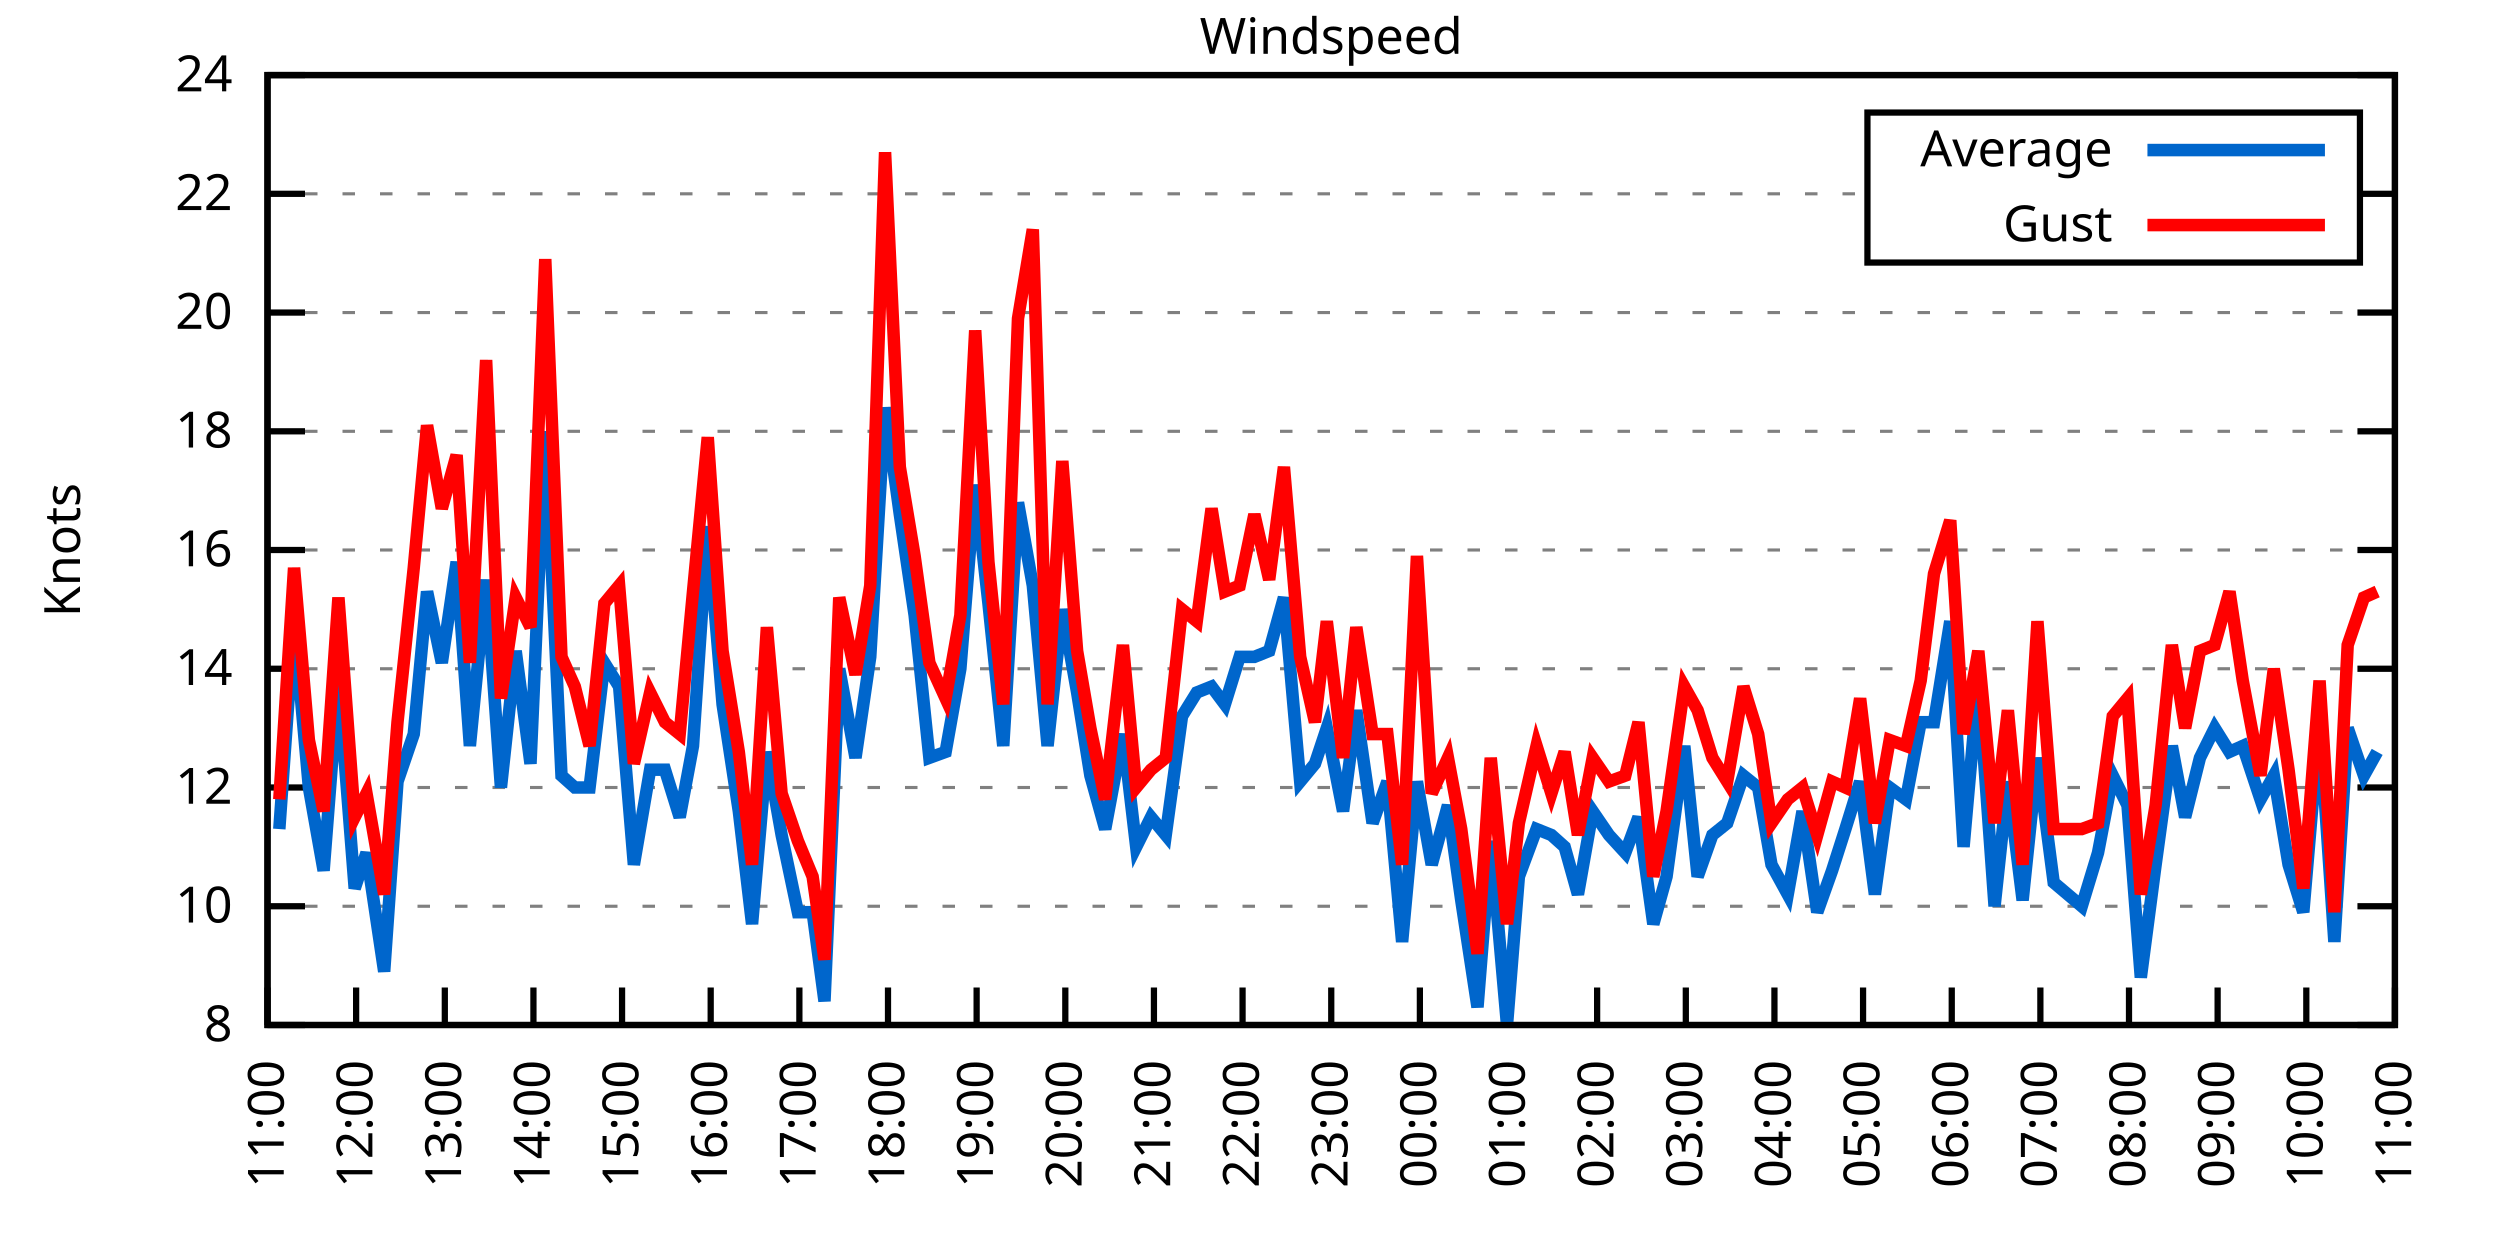
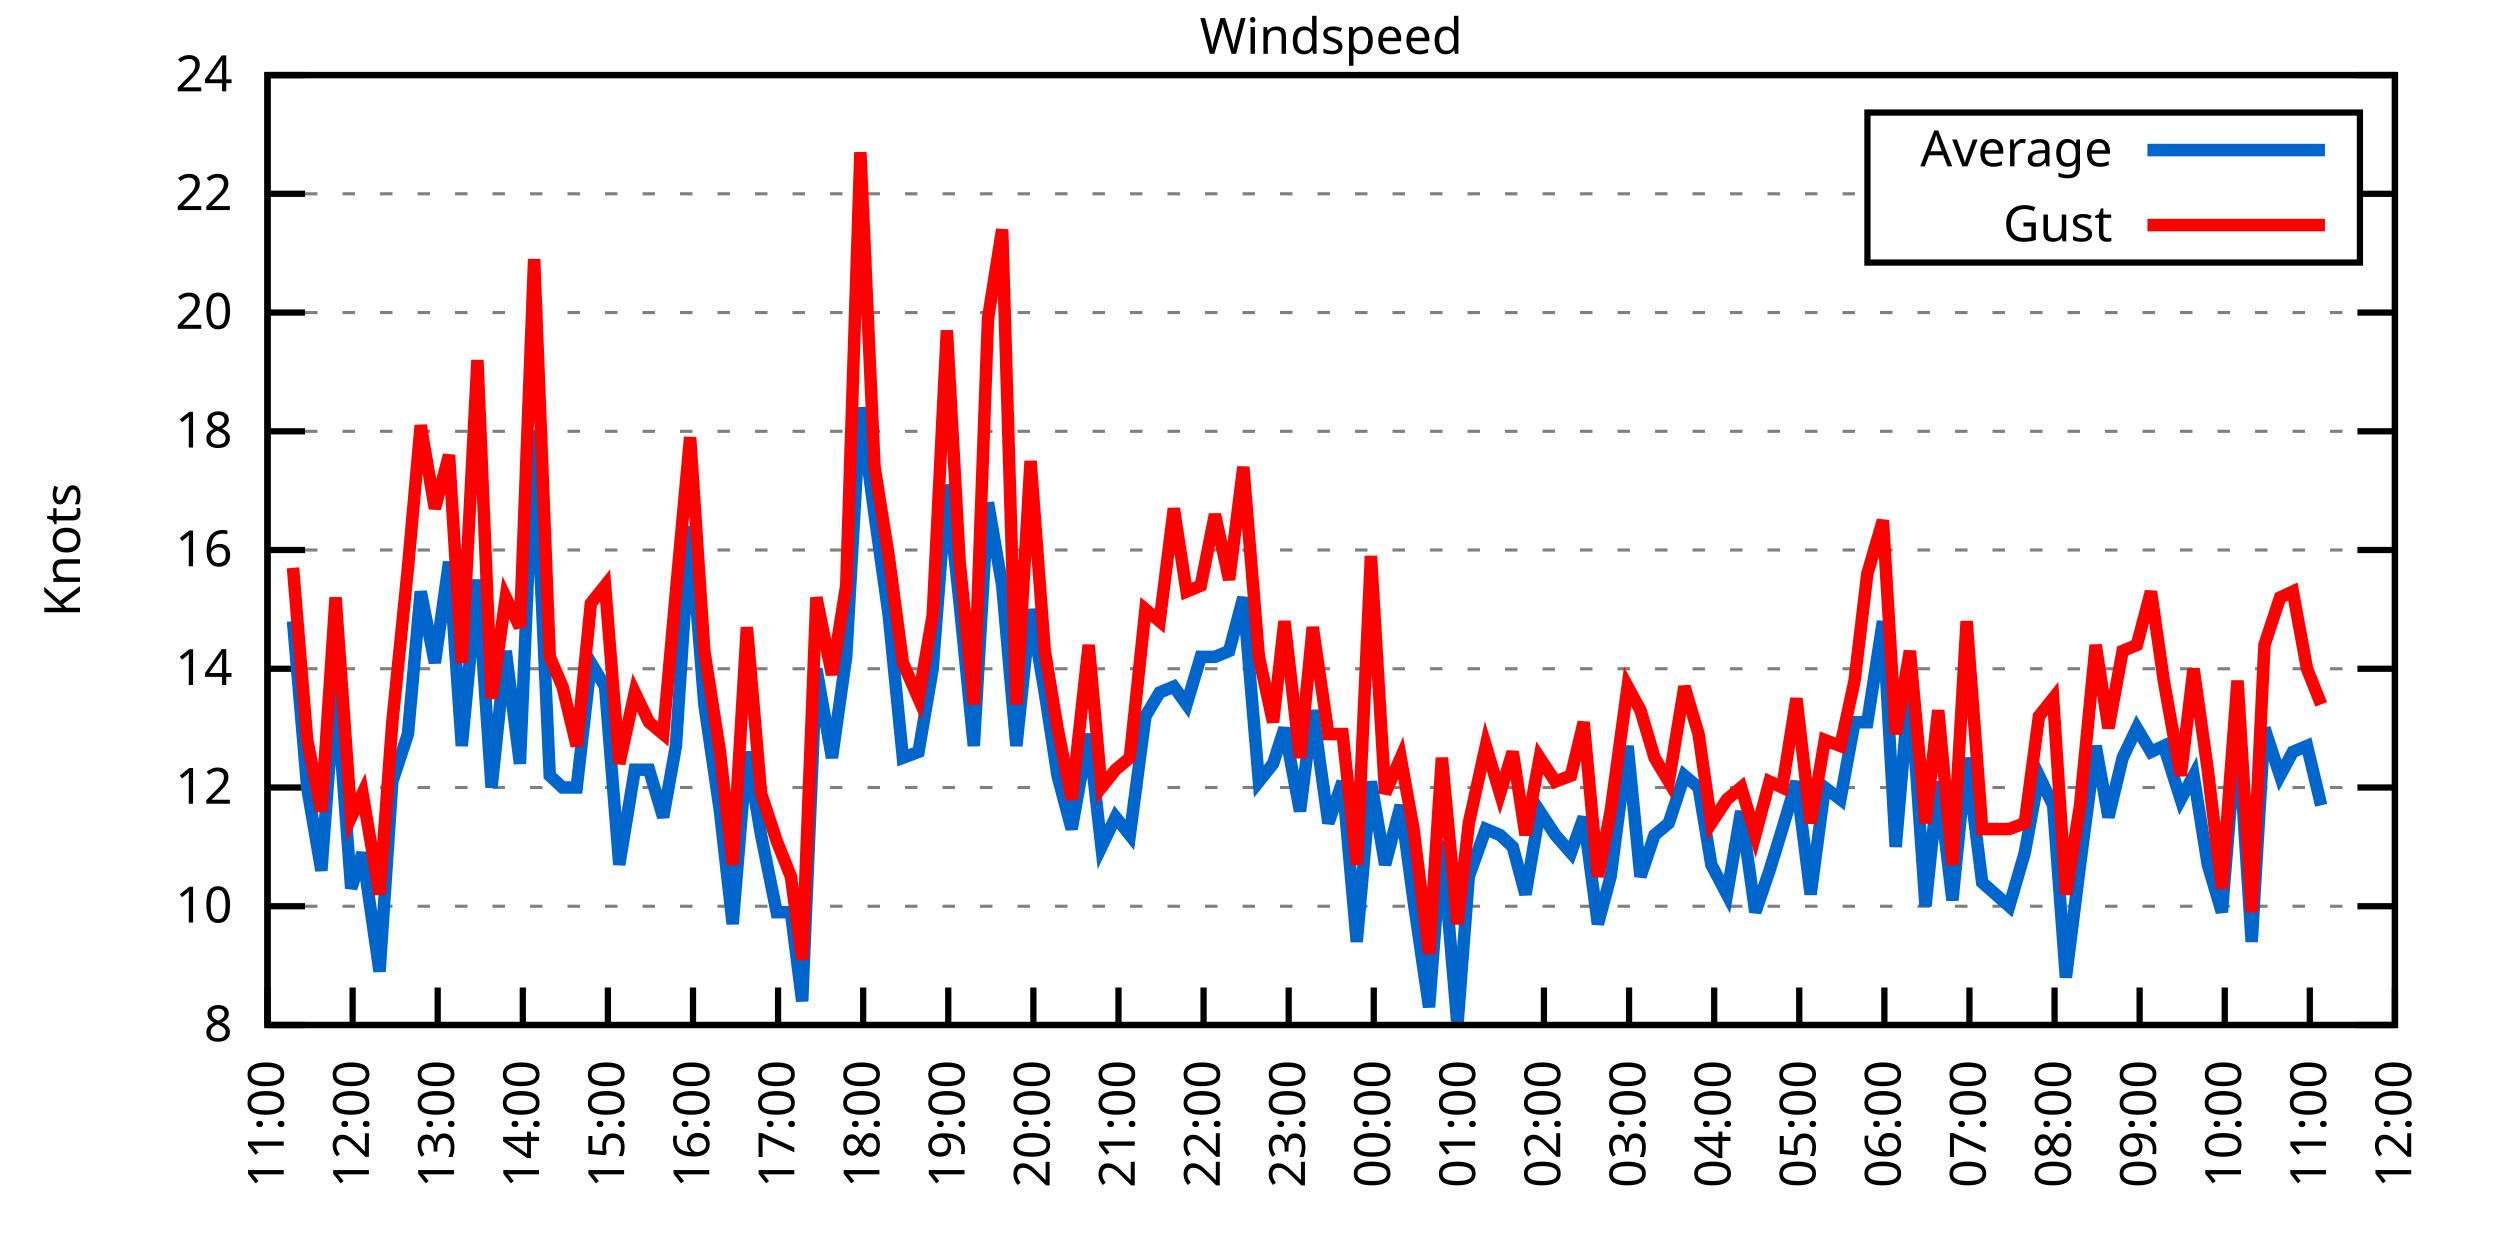
<svg xmlns="http://www.w3.org/2000/svg" xmlns:xlink="http://www.w3.org/1999/xlink" width="400" height="200" viewBox="0 0 400 200">
  <g id="gnuplot_canvas">
    <rect x="0" y="0" width="400" height="200" fill="none" />
    <defs>
      <circle id="gpDot" r="0.5" stroke-width="0.5" stroke="currentColor" />
      <path id="gpPt0" stroke-width="0.333" stroke="currentColor" d="M-1,0 h2 M0,-1 v2" />
      <path id="gpPt1" stroke-width="0.333" stroke="currentColor" d="M-1,-1 L1,1 M1,-1 L-1,1" />
      <path id="gpPt2" stroke-width="0.333" stroke="currentColor" d="M-1,0 L1,0 M0,-1 L0,1 M-1,-1 L1,1 M-1,1 L1,-1" />
      <rect id="gpPt3" stroke-width="0.333" stroke="currentColor" x="-1" y="-1" width="2" height="2" />
      <rect id="gpPt4" stroke-width="0.333" stroke="currentColor" fill="currentColor" x="-1" y="-1" width="2" height="2" />
      <circle id="gpPt5" stroke-width="0.333" stroke="currentColor" cx="0" cy="0" r="1" />
      <use xlink:href="#gpPt5" id="gpPt6" fill="currentColor" stroke="none" />
      <path id="gpPt7" stroke-width="0.333" stroke="currentColor" d="M0,-1.33 L-1.33,0.67 L1.33,0.67 z" />
      <use xlink:href="#gpPt7" id="gpPt8" fill="currentColor" stroke="none" />
      <use xlink:href="#gpPt7" id="gpPt9" stroke="currentColor" transform="rotate(180)" />
      <use xlink:href="#gpPt9" id="gpPt10" fill="currentColor" stroke="none" />
      <use xlink:href="#gpPt3" id="gpPt11" stroke="currentColor" transform="rotate(45)" />
      <use xlink:href="#gpPt11" id="gpPt12" fill="currentColor" stroke="none" />
      <path id="gpPt13" stroke-width="0.333" stroke="currentColor" d="M0,1.330 L1.265,0.411 L0.782,-1.067 L-0.782,-1.076 L-1.265,0.411 z" />
      <use xlink:href="#gpPt13" id="gpPt14" fill="currentColor" stroke="none" />
      <filter id="textbox" filterUnits="objectBoundingBox" x="0" y="0" height="1" width="1">
        <feFlood flood-color="white" flood-opacity="1" result="bgnd" />
        <feComposite in="SourceGraphic" in2="bgnd" operator="atop" />
      </filter>
      <filter id="greybox" filterUnits="objectBoundingBox" x="0" y="0" height="1" width="1">
        <feFlood flood-color="lightgrey" flood-opacity="1" result="grey" />
        <feComposite in="SourceGraphic" in2="grey" operator="atop" />
      </filter>
    </defs>
    <g fill="none" color="white" stroke="currentColor" stroke-width="1.00" stroke-linecap="butt" stroke-linejoin="miter">
</g>
    <g fill="none" color="black" stroke="currentColor" stroke-width="1.00" stroke-linecap="butt" stroke-linejoin="miter">
      <g stroke="none" shape-rendering="crispEdges">
        <polygon fill="rgb(255, 255, 255)" points="42.80,164.00 383.18,164.00 383.18,12.02 42.80,12.02 " />
      </g>
    </g>
    <g fill="none" color="black" stroke="currentColor" stroke-width="1.00" stroke-linecap="butt" stroke-linejoin="miter">
</g>
    <g fill="none" color="black" stroke="black" stroke-width="0.50" stroke-linecap="butt" stroke-linejoin="miter">
</g>
    <g fill="none" color="gray" stroke="currentColor" stroke-width="0.50" stroke-linecap="butt" stroke-linejoin="miter">
      <path stroke="gray" stroke-dasharray="2,4" class="gridline" d="M42.80,164.00 L383.19,164.00  " />
    </g>
    <g fill="none" color="gray" stroke="gray" stroke-width="1.00" stroke-linecap="butt" stroke-linejoin="miter">
</g>
    <g fill="none" color="black" stroke="currentColor" stroke-width="1.00" stroke-linecap="butt" stroke-linejoin="miter">
      <path stroke="black" d="M42.80,164.00 L48.80,164.00 M383.19,164.00 L377.19,164.00  " />
      <g transform="translate(37.20,166.60)" stroke="none" fill="black" font-family="Sans" font-size="8.00" text-anchor="end">
        <text>
          <tspan font-family="Sans"> 8</tspan>
        </text>
      </g>
    </g>
    <g fill="none" color="black" stroke="currentColor" stroke-width="1.00" stroke-linecap="butt" stroke-linejoin="miter">
</g>
    <g fill="none" color="black" stroke="black" stroke-width="0.50" stroke-linecap="butt" stroke-linejoin="miter">
</g>
    <g fill="none" color="gray" stroke="currentColor" stroke-width="0.50" stroke-linecap="butt" stroke-linejoin="miter">
      <path stroke="gray" stroke-dasharray="2,4" class="gridline" d="M42.80,145.00 L383.19,145.00  " />
    </g>
    <g fill="none" color="gray" stroke="gray" stroke-width="1.00" stroke-linecap="butt" stroke-linejoin="miter">
</g>
    <g fill="none" color="black" stroke="currentColor" stroke-width="1.00" stroke-linecap="butt" stroke-linejoin="miter">
      <path stroke="black" d="M42.80,145.00 L48.80,145.00 M383.19,145.00 L377.19,145.00  " />
      <g transform="translate(37.20,147.60)" stroke="none" fill="black" font-family="Sans" font-size="8.00" text-anchor="end">
        <text>
          <tspan font-family="Sans"> 10</tspan>
        </text>
      </g>
    </g>
    <g fill="none" color="black" stroke="currentColor" stroke-width="1.00" stroke-linecap="butt" stroke-linejoin="miter">
</g>
    <g fill="none" color="black" stroke="black" stroke-width="0.50" stroke-linecap="butt" stroke-linejoin="miter">
</g>
    <g fill="none" color="gray" stroke="currentColor" stroke-width="0.50" stroke-linecap="butt" stroke-linejoin="miter">
      <path stroke="gray" stroke-dasharray="2,4" class="gridline" d="M42.80,126.00 L383.19,126.00  " />
    </g>
    <g fill="none" color="gray" stroke="gray" stroke-width="1.00" stroke-linecap="butt" stroke-linejoin="miter">
</g>
    <g fill="none" color="black" stroke="currentColor" stroke-width="1.00" stroke-linecap="butt" stroke-linejoin="miter">
      <path stroke="black" d="M42.80,126.00 L48.80,126.00 M383.19,126.00 L377.19,126.00  " />
      <g transform="translate(37.20,128.60)" stroke="none" fill="black" font-family="Sans" font-size="8.00" text-anchor="end">
        <text>
          <tspan font-family="Sans"> 12</tspan>
        </text>
      </g>
    </g>
    <g fill="none" color="black" stroke="currentColor" stroke-width="1.00" stroke-linecap="butt" stroke-linejoin="miter">
</g>
    <g fill="none" color="black" stroke="black" stroke-width="0.50" stroke-linecap="butt" stroke-linejoin="miter">
</g>
    <g fill="none" color="gray" stroke="currentColor" stroke-width="0.50" stroke-linecap="butt" stroke-linejoin="miter">
      <path stroke="gray" stroke-dasharray="2,4" class="gridline" d="M42.80,107.00 L383.19,107.00  " />
    </g>
    <g fill="none" color="gray" stroke="gray" stroke-width="1.00" stroke-linecap="butt" stroke-linejoin="miter">
</g>
    <g fill="none" color="black" stroke="currentColor" stroke-width="1.00" stroke-linecap="butt" stroke-linejoin="miter">
      <path stroke="black" d="M42.80,107.00 L48.80,107.00 M383.19,107.00 L377.19,107.00  " />
      <g transform="translate(37.20,109.60)" stroke="none" fill="black" font-family="Sans" font-size="8.00" text-anchor="end">
        <text>
          <tspan font-family="Sans"> 14</tspan>
        </text>
      </g>
    </g>
    <g fill="none" color="black" stroke="currentColor" stroke-width="1.00" stroke-linecap="butt" stroke-linejoin="miter">
</g>
    <g fill="none" color="black" stroke="black" stroke-width="0.50" stroke-linecap="butt" stroke-linejoin="miter">
</g>
    <g fill="none" color="gray" stroke="currentColor" stroke-width="0.50" stroke-linecap="butt" stroke-linejoin="miter">
      <path stroke="gray" stroke-dasharray="2,4" class="gridline" d="M42.80,88.00 L383.19,88.00  " />
    </g>
    <g fill="none" color="gray" stroke="gray" stroke-width="1.00" stroke-linecap="butt" stroke-linejoin="miter">
</g>
    <g fill="none" color="black" stroke="currentColor" stroke-width="1.00" stroke-linecap="butt" stroke-linejoin="miter">
      <path stroke="black" d="M42.80,88.00 L48.80,88.00 M383.19,88.00 L377.19,88.00  " />
      <g transform="translate(37.20,90.60)" stroke="none" fill="black" font-family="Sans" font-size="8.00" text-anchor="end">
        <text>
          <tspan font-family="Sans"> 16</tspan>
        </text>
      </g>
    </g>
    <g fill="none" color="black" stroke="currentColor" stroke-width="1.00" stroke-linecap="butt" stroke-linejoin="miter">
</g>
    <g fill="none" color="black" stroke="black" stroke-width="0.50" stroke-linecap="butt" stroke-linejoin="miter">
</g>
    <g fill="none" color="gray" stroke="currentColor" stroke-width="0.50" stroke-linecap="butt" stroke-linejoin="miter">
      <path stroke="gray" stroke-dasharray="2,4" class="gridline" d="M42.80,69.01 L383.19,69.01  " />
    </g>
    <g fill="none" color="gray" stroke="gray" stroke-width="1.00" stroke-linecap="butt" stroke-linejoin="miter">
</g>
    <g fill="none" color="black" stroke="currentColor" stroke-width="1.00" stroke-linecap="butt" stroke-linejoin="miter">
      <path stroke="black" d="M42.80,69.01 L48.80,69.01 M383.19,69.01 L377.19,69.01  " />
      <g transform="translate(37.20,71.61)" stroke="none" fill="black" font-family="Sans" font-size="8.00" text-anchor="end">
        <text>
          <tspan font-family="Sans"> 18</tspan>
        </text>
      </g>
    </g>
    <g fill="none" color="black" stroke="currentColor" stroke-width="1.00" stroke-linecap="butt" stroke-linejoin="miter">
</g>
    <g fill="none" color="black" stroke="black" stroke-width="0.50" stroke-linecap="butt" stroke-linejoin="miter">
</g>
    <g fill="none" color="gray" stroke="currentColor" stroke-width="0.50" stroke-linecap="butt" stroke-linejoin="miter">
      <path stroke="gray" stroke-dasharray="2,4" class="gridline" d="M42.80,50.01 L383.19,50.01  " />
    </g>
    <g fill="none" color="gray" stroke="gray" stroke-width="1.00" stroke-linecap="butt" stroke-linejoin="miter">
</g>
    <g fill="none" color="black" stroke="currentColor" stroke-width="1.00" stroke-linecap="butt" stroke-linejoin="miter">
      <path stroke="black" d="M42.80,50.01 L48.80,50.01 M383.19,50.01 L377.19,50.01  " />
      <g transform="translate(37.20,52.61)" stroke="none" fill="black" font-family="Sans" font-size="8.00" text-anchor="end">
        <text>
          <tspan font-family="Sans"> 20</tspan>
        </text>
      </g>
    </g>
    <g fill="none" color="black" stroke="currentColor" stroke-width="1.00" stroke-linecap="butt" stroke-linejoin="miter">
</g>
    <g fill="none" color="black" stroke="black" stroke-width="0.50" stroke-linecap="butt" stroke-linejoin="miter">
</g>
    <g fill="none" color="gray" stroke="currentColor" stroke-width="0.50" stroke-linecap="butt" stroke-linejoin="miter">
      <path stroke="gray" stroke-dasharray="2,4" class="gridline" d="M42.80,31.01 L298.79,31.01 M377.59,31.01 L383.19,31.01  " />
    </g>
    <g fill="none" color="gray" stroke="gray" stroke-width="1.00" stroke-linecap="butt" stroke-linejoin="miter">
</g>
    <g fill="none" color="black" stroke="currentColor" stroke-width="1.00" stroke-linecap="butt" stroke-linejoin="miter">
      <path stroke="black" d="M42.80,31.01 L48.80,31.01 M383.19,31.01 L377.19,31.01  " />
      <g transform="translate(37.20,33.61)" stroke="none" fill="black" font-family="Sans" font-size="8.00" text-anchor="end">
        <text>
          <tspan font-family="Sans"> 22</tspan>
        </text>
      </g>
    </g>
    <g fill="none" color="black" stroke="currentColor" stroke-width="1.00" stroke-linecap="butt" stroke-linejoin="miter">
</g>
    <g fill="none" color="black" stroke="black" stroke-width="0.50" stroke-linecap="butt" stroke-linejoin="miter">
</g>
    <g fill="none" color="gray" stroke="currentColor" stroke-width="0.50" stroke-linecap="butt" stroke-linejoin="miter">
      <path stroke="gray" stroke-dasharray="2,4" class="gridline" d="M42.80,12.01 L383.19,12.01  " />
    </g>
    <g fill="none" color="gray" stroke="gray" stroke-width="1.00" stroke-linecap="butt" stroke-linejoin="miter">
</g>
    <g fill="none" color="black" stroke="currentColor" stroke-width="1.00" stroke-linecap="butt" stroke-linejoin="miter">
      <path stroke="black" d="M42.80,12.01 L48.80,12.01 M383.19,12.01 L377.19,12.01  " />
      <g transform="translate(37.20,14.61)" stroke="none" fill="black" font-family="Sans" font-size="8.00" text-anchor="end">
        <text>
          <tspan font-family="Sans"> 24</tspan>
        </text>
      </g>
    </g>
    <g fill="none" color="black" stroke="currentColor" stroke-width="1.00" stroke-linecap="butt" stroke-linejoin="miter">
      <path stroke="black" d="M42.80,164.00 L42.80,158.00  " />
      <g transform="translate(45.40,169.60) rotate(270.00)" stroke="none" fill="black" font-family="Sans" font-size="8.00" text-anchor="end">
        <text>
          <tspan font-family="Sans">11:00</tspan>
        </text>
      </g>
    </g>
    <g fill="none" color="black" stroke="currentColor" stroke-width="1.00" stroke-linecap="butt" stroke-linejoin="miter">
-       <path stroke="black" d="M56.98,164.00 L56.98,158.00  " />
-       <g transform="translate(59.58,169.60) rotate(270.00)" stroke="none" fill="black" font-family="Sans" font-size="8.00" text-anchor="end">
+       <path stroke="black" d="M56.42,164.00 L56.42,158.00  " />
+       <g transform="translate(59.02,169.60) rotate(270.00)" stroke="none" fill="black" font-family="Sans" font-size="8.00" text-anchor="end">
        <text>
          <tspan font-family="Sans">12:00</tspan>
        </text>
      </g>
    </g>
    <g fill="none" color="black" stroke="currentColor" stroke-width="1.00" stroke-linecap="butt" stroke-linejoin="miter">
-       <path stroke="black" d="M71.17,164.00 L71.17,158.00  " />
-       <g transform="translate(73.77,169.60) rotate(270.00)" stroke="none" fill="black" font-family="Sans" font-size="8.00" text-anchor="end">
+       <path stroke="black" d="M70.03,164.00 L70.03,158.00  " />
+       <g transform="translate(72.63,169.60) rotate(270.00)" stroke="none" fill="black" font-family="Sans" font-size="8.00" text-anchor="end">
        <text>
          <tspan font-family="Sans">13:00</tspan>
        </text>
      </g>
    </g>
    <g fill="none" color="black" stroke="currentColor" stroke-width="1.00" stroke-linecap="butt" stroke-linejoin="miter">
-       <path stroke="black" d="M85.35,164.00 L85.35,158.00  " />
-       <g transform="translate(87.95,169.60) rotate(270.00)" stroke="none" fill="black" font-family="Sans" font-size="8.00" text-anchor="end">
+       <path stroke="black" d="M83.65,164.00 L83.65,158.00  " />
+       <g transform="translate(86.25,169.60) rotate(270.00)" stroke="none" fill="black" font-family="Sans" font-size="8.00" text-anchor="end">
        <text>
          <tspan font-family="Sans">14:00</tspan>
        </text>
      </g>
    </g>
    <g fill="none" color="black" stroke="currentColor" stroke-width="1.00" stroke-linecap="butt" stroke-linejoin="miter">
-       <path stroke="black" d="M99.53,164.00 L99.53,158.00  " />
-       <g transform="translate(102.13,169.60) rotate(270.00)" stroke="none" fill="black" font-family="Sans" font-size="8.00" text-anchor="end">
+       <path stroke="black" d="M97.26,164.00 L97.26,158.00  " />
+       <g transform="translate(99.86,169.60) rotate(270.00)" stroke="none" fill="black" font-family="Sans" font-size="8.00" text-anchor="end">
        <text>
          <tspan font-family="Sans">15:00</tspan>
        </text>
      </g>
    </g>
    <g fill="none" color="black" stroke="currentColor" stroke-width="1.00" stroke-linecap="butt" stroke-linejoin="miter">
-       <path stroke="black" d="M113.71,164.00 L113.71,158.00  " />
-       <g transform="translate(116.31,169.60) rotate(270.00)" stroke="none" fill="black" font-family="Sans" font-size="8.00" text-anchor="end">
+       <path stroke="black" d="M110.88,164.00 L110.88,158.00  " />
+       <g transform="translate(113.48,169.60) rotate(270.00)" stroke="none" fill="black" font-family="Sans" font-size="8.00" text-anchor="end">
        <text>
          <tspan font-family="Sans">16:00</tspan>
        </text>
      </g>
    </g>
    <g fill="none" color="black" stroke="currentColor" stroke-width="1.00" stroke-linecap="butt" stroke-linejoin="miter">
-       <path stroke="black" d="M127.90,164.00 L127.90,158.00  " />
-       <g transform="translate(130.50,169.60) rotate(270.00)" stroke="none" fill="black" font-family="Sans" font-size="8.00" text-anchor="end">
+       <path stroke="black" d="M124.49,164.00 L124.49,158.00  " />
+       <g transform="translate(127.09,169.60) rotate(270.00)" stroke="none" fill="black" font-family="Sans" font-size="8.00" text-anchor="end">
        <text>
          <tspan font-family="Sans">17:00</tspan>
        </text>
      </g>
    </g>
    <g fill="none" color="black" stroke="currentColor" stroke-width="1.00" stroke-linecap="butt" stroke-linejoin="miter">
-       <path stroke="black" d="M142.08,164.00 L142.08,158.00  " />
-       <g transform="translate(144.68,169.60) rotate(270.00)" stroke="none" fill="black" font-family="Sans" font-size="8.00" text-anchor="end">
+       <path stroke="black" d="M138.11,164.00 L138.11,158.00  " />
+       <g transform="translate(140.71,169.60) rotate(270.00)" stroke="none" fill="black" font-family="Sans" font-size="8.00" text-anchor="end">
        <text>
          <tspan font-family="Sans">18:00</tspan>
        </text>
      </g>
    </g>
    <g fill="none" color="black" stroke="currentColor" stroke-width="1.00" stroke-linecap="butt" stroke-linejoin="miter">
-       <path stroke="black" d="M156.26,164.00 L156.26,158.00  " />
-       <g transform="translate(158.86,169.60) rotate(270.00)" stroke="none" fill="black" font-family="Sans" font-size="8.00" text-anchor="end">
+       <path stroke="black" d="M151.72,164.00 L151.72,158.00  " />
+       <g transform="translate(154.32,169.60) rotate(270.00)" stroke="none" fill="black" font-family="Sans" font-size="8.00" text-anchor="end">
        <text>
          <tspan font-family="Sans">19:00</tspan>
        </text>
      </g>
    </g>
    <g fill="none" color="black" stroke="currentColor" stroke-width="1.00" stroke-linecap="butt" stroke-linejoin="miter">
-       <path stroke="black" d="M170.45,164.00 L170.45,158.00  " />
-       <g transform="translate(173.05,169.60) rotate(270.00)" stroke="none" fill="black" font-family="Sans" font-size="8.00" text-anchor="end">
+       <path stroke="black" d="M165.34,164.00 L165.34,158.00  " />
+       <g transform="translate(167.94,169.60) rotate(270.00)" stroke="none" fill="black" font-family="Sans" font-size="8.00" text-anchor="end">
        <text>
          <tspan font-family="Sans">20:00</tspan>
        </text>
      </g>
    </g>
    <g fill="none" color="black" stroke="currentColor" stroke-width="1.00" stroke-linecap="butt" stroke-linejoin="miter">
-       <path stroke="black" d="M184.63,164.00 L184.63,158.00  " />
-       <g transform="translate(187.23,169.60) rotate(270.00)" stroke="none" fill="black" font-family="Sans" font-size="8.00" text-anchor="end">
+       <path stroke="black" d="M178.96,164.00 L178.96,158.00  " />
+       <g transform="translate(181.56,169.60) rotate(270.00)" stroke="none" fill="black" font-family="Sans" font-size="8.00" text-anchor="end">
        <text>
          <tspan font-family="Sans">21:00</tspan>
        </text>
      </g>
    </g>
    <g fill="none" color="black" stroke="currentColor" stroke-width="1.00" stroke-linecap="butt" stroke-linejoin="miter">
-       <path stroke="black" d="M198.81,164.00 L198.81,158.00  " />
-       <g transform="translate(201.41,169.60) rotate(270.00)" stroke="none" fill="black" font-family="Sans" font-size="8.00" text-anchor="end">
+       <path stroke="black" d="M192.57,164.00 L192.57,158.00  " />
+       <g transform="translate(195.17,169.60) rotate(270.00)" stroke="none" fill="black" font-family="Sans" font-size="8.00" text-anchor="end">
        <text>
          <tspan font-family="Sans">22:00</tspan>
        </text>
      </g>
    </g>
    <g fill="none" color="black" stroke="currentColor" stroke-width="1.00" stroke-linecap="butt" stroke-linejoin="miter">
-       <path stroke="black" d="M213.00,164.00 L213.00,158.00  " />
-       <g transform="translate(215.60,169.60) rotate(270.00)" stroke="none" fill="black" font-family="Sans" font-size="8.00" text-anchor="end">
+       <path stroke="black" d="M206.19,164.00 L206.19,158.00  " />
+       <g transform="translate(208.79,169.60) rotate(270.00)" stroke="none" fill="black" font-family="Sans" font-size="8.00" text-anchor="end">
        <text>
          <tspan font-family="Sans">23:00</tspan>
        </text>
      </g>
    </g>
    <g fill="none" color="black" stroke="currentColor" stroke-width="1.00" stroke-linecap="butt" stroke-linejoin="miter">
-       <path stroke="black" d="M227.18,164.00 L227.18,158.00  " />
-       <g transform="translate(229.78,169.60) rotate(270.00)" stroke="none" fill="black" font-family="Sans" font-size="8.00" text-anchor="end">
+       <path stroke="black" d="M219.80,164.00 L219.80,158.00  " />
+       <g transform="translate(222.40,169.60) rotate(270.00)" stroke="none" fill="black" font-family="Sans" font-size="8.00" text-anchor="end">
        <text>
          <tspan font-family="Sans">00:00</tspan>
        </text>
      </g>
    </g>
    <g fill="none" color="black" stroke="currentColor" stroke-width="1.00" stroke-linecap="butt" stroke-linejoin="miter">
-       <path stroke="black" d="M241.36,164.00 L241.36,158.00  " />
-       <g transform="translate(243.96,169.60) rotate(270.00)" stroke="none" fill="black" font-family="Sans" font-size="8.00" text-anchor="end">
+       <path stroke="black" d="M233.42,164.00 L233.42,158.00  " />
+       <g transform="translate(236.02,169.60) rotate(270.00)" stroke="none" fill="black" font-family="Sans" font-size="8.00" text-anchor="end">
        <text>
          <tspan font-family="Sans">01:00</tspan>
        </text>
      </g>
    </g>
    <g fill="none" color="black" stroke="currentColor" stroke-width="1.00" stroke-linecap="butt" stroke-linejoin="miter">
-       <path stroke="black" d="M255.54,164.00 L255.54,158.00  " />
-       <g transform="translate(258.14,169.60) rotate(270.00)" stroke="none" fill="black" font-family="Sans" font-size="8.00" text-anchor="end">
+       <path stroke="black" d="M247.03,164.00 L247.03,158.00  " />
+       <g transform="translate(249.63,169.60) rotate(270.00)" stroke="none" fill="black" font-family="Sans" font-size="8.00" text-anchor="end">
        <text>
          <tspan font-family="Sans">02:00</tspan>
        </text>
      </g>
    </g>
    <g fill="none" color="black" stroke="currentColor" stroke-width="1.00" stroke-linecap="butt" stroke-linejoin="miter">
-       <path stroke="black" d="M269.73,164.00 L269.73,158.00  " />
-       <g transform="translate(272.33,169.60) rotate(270.00)" stroke="none" fill="black" font-family="Sans" font-size="8.00" text-anchor="end">
+       <path stroke="black" d="M260.65,164.00 L260.65,158.00  " />
+       <g transform="translate(263.25,169.60) rotate(270.00)" stroke="none" fill="black" font-family="Sans" font-size="8.00" text-anchor="end">
        <text>
          <tspan font-family="Sans">03:00</tspan>
        </text>
      </g>
    </g>
    <g fill="none" color="black" stroke="currentColor" stroke-width="1.00" stroke-linecap="butt" stroke-linejoin="miter">
-       <path stroke="black" d="M283.91,164.00 L283.91,158.00  " />
-       <g transform="translate(286.51,169.60) rotate(270.00)" stroke="none" fill="black" font-family="Sans" font-size="8.00" text-anchor="end">
+       <path stroke="black" d="M274.27,164.00 L274.27,158.00  " />
+       <g transform="translate(276.87,169.60) rotate(270.00)" stroke="none" fill="black" font-family="Sans" font-size="8.00" text-anchor="end">
        <text>
          <tspan font-family="Sans">04:00</tspan>
        </text>
      </g>
    </g>
    <g fill="none" color="black" stroke="currentColor" stroke-width="1.00" stroke-linecap="butt" stroke-linejoin="miter">
-       <path stroke="black" d="M298.09,164.00 L298.09,158.00  " />
-       <g transform="translate(300.69,169.60) rotate(270.00)" stroke="none" fill="black" font-family="Sans" font-size="8.00" text-anchor="end">
+       <path stroke="black" d="M287.88,164.00 L287.88,158.00  " />
+       <g transform="translate(290.48,169.60) rotate(270.00)" stroke="none" fill="black" font-family="Sans" font-size="8.00" text-anchor="end">
        <text>
          <tspan font-family="Sans">05:00</tspan>
        </text>
      </g>
    </g>
    <g fill="none" color="black" stroke="currentColor" stroke-width="1.00" stroke-linecap="butt" stroke-linejoin="miter">
-       <path stroke="black" d="M312.28,164.00 L312.28,158.00  " />
-       <g transform="translate(314.88,169.60) rotate(270.00)" stroke="none" fill="black" font-family="Sans" font-size="8.00" text-anchor="end">
+       <path stroke="black" d="M301.50,164.00 L301.50,158.00  " />
+       <g transform="translate(304.10,169.60) rotate(270.00)" stroke="none" fill="black" font-family="Sans" font-size="8.00" text-anchor="end">
        <text>
          <tspan font-family="Sans">06:00</tspan>
        </text>
      </g>
    </g>
    <g fill="none" color="black" stroke="currentColor" stroke-width="1.00" stroke-linecap="butt" stroke-linejoin="miter">
-       <path stroke="black" d="M326.46,164.00 L326.46,158.00  " />
-       <g transform="translate(329.06,169.60) rotate(270.00)" stroke="none" fill="black" font-family="Sans" font-size="8.00" text-anchor="end">
+       <path stroke="black" d="M315.11,164.00 L315.11,158.00  " />
+       <g transform="translate(317.71,169.60) rotate(270.00)" stroke="none" fill="black" font-family="Sans" font-size="8.00" text-anchor="end">
        <text>
          <tspan font-family="Sans">07:00</tspan>
        </text>
      </g>
    </g>
    <g fill="none" color="black" stroke="currentColor" stroke-width="1.00" stroke-linecap="butt" stroke-linejoin="miter">
-       <path stroke="black" d="M340.64,164.00 L340.64,158.00  " />
-       <g transform="translate(343.24,169.60) rotate(270.00)" stroke="none" fill="black" font-family="Sans" font-size="8.00" text-anchor="end">
+       <path stroke="black" d="M328.73,164.00 L328.73,158.00  " />
+       <g transform="translate(331.33,169.60) rotate(270.00)" stroke="none" fill="black" font-family="Sans" font-size="8.00" text-anchor="end">
        <text>
          <tspan font-family="Sans">08:00</tspan>
        </text>
      </g>
    </g>
    <g fill="none" color="black" stroke="currentColor" stroke-width="1.00" stroke-linecap="butt" stroke-linejoin="miter">
-       <path stroke="black" d="M354.82,164.00 L354.82,158.00  " />
-       <g transform="translate(357.42,169.60) rotate(270.00)" stroke="none" fill="black" font-family="Sans" font-size="8.00" text-anchor="end">
+       <path stroke="black" d="M342.34,164.00 L342.34,158.00  " />
+       <g transform="translate(344.94,169.60) rotate(270.00)" stroke="none" fill="black" font-family="Sans" font-size="8.00" text-anchor="end">
        <text>
          <tspan font-family="Sans">09:00</tspan>
        </text>
      </g>
    </g>
    <g fill="none" color="black" stroke="currentColor" stroke-width="1.00" stroke-linecap="butt" stroke-linejoin="miter">
-       <path stroke="black" d="M369.01,164.00 L369.01,158.00  " />
-       <g transform="translate(371.61,169.60) rotate(270.00)" stroke="none" fill="black" font-family="Sans" font-size="8.00" text-anchor="end">
+       <path stroke="black" d="M355.96,164.00 L355.96,158.00  " />
+       <g transform="translate(358.56,169.60) rotate(270.00)" stroke="none" fill="black" font-family="Sans" font-size="8.00" text-anchor="end">
        <text>
          <tspan font-family="Sans">10:00</tspan>
+         </text>
+       </g>
+     </g>
+     <g fill="none" color="black" stroke="currentColor" stroke-width="1.00" stroke-linecap="butt" stroke-linejoin="miter">
+       <path stroke="black" d="M369.57,164.00 L369.57,158.00  " />
+       <g transform="translate(372.17,169.60) rotate(270.00)" stroke="none" fill="black" font-family="Sans" font-size="8.00" text-anchor="end">
+         <text>
+           <tspan font-family="Sans">11:00</tspan>
        </text>
      </g>
    </g>
    <g fill="none" color="black" stroke="currentColor" stroke-width="1.00" stroke-linecap="butt" stroke-linejoin="miter">
      <path stroke="black" d="M383.19,164.00 L383.19,158.00  " />
      <g transform="translate(385.79,169.60) rotate(270.00)" stroke="none" fill="black" font-family="Sans" font-size="8.00" text-anchor="end">
        <text>
-           <tspan font-family="Sans">11:00</tspan>
+           <tspan font-family="Sans">12:00</tspan>
        </text>
      </g>
    </g>
    <g fill="none" color="black" stroke="currentColor" stroke-width="1.00" stroke-linecap="butt" stroke-linejoin="miter">
</g>
    <g fill="none" color="black" stroke="currentColor" stroke-width="1.00" stroke-linecap="butt" stroke-linejoin="miter">
      <path stroke="black" d="M42.80,12.01 L42.80,164.00 L383.19,164.00 L383.19,12.01 L42.80,12.01 Z  " />
    </g>
    <g fill="none" color="black" stroke="currentColor" stroke-width="1.00" stroke-linecap="butt" stroke-linejoin="miter">
</g>
    <g fill="none" color="black" stroke="currentColor" stroke-width="1.00" stroke-linecap="butt" stroke-linejoin="miter">
      <path stroke="black" d="M298.79,42.01 L298.79,18.01 L377.59,18.01 L377.59,42.01 L298.79,42.01 Z  " />
    </g>
    <g id="Windspeed_plot_1">
      <g fill="none" color="white" stroke="black" stroke-width="2.00" stroke-linecap="butt" stroke-linejoin="miter">
</g>
      <g fill="none" color="black" stroke="currentColor" stroke-width="2.00" stroke-linecap="butt" stroke-linejoin="miter">
        <g transform="translate(337.99,26.61)" stroke="none" fill="black" font-family="Sans" font-size="8.00" text-anchor="end">
          <text>
            <tspan font-family="Sans">Average</tspan>
          </text>
        </g>
      </g>
      <g fill="none" color="black" stroke="currentColor" stroke-width="2.00" stroke-linecap="butt" stroke-linejoin="miter">
-         <path stroke="rgb(  0, 102, 204)" d="M343.59,24.01 L371.99,24.01 M44.69,132.65 L47.05,99.40 L49.42,126.00 L51.78,139.30 L54.15,108.90 L56.75,142.15   L58.64,136.45 L61.47,155.45 L63.60,125.05 L66.20,117.45 L68.33,94.65 L70.69,106.05 L73.06,89.90 L75.18,119.35   L77.78,92.75 L80.15,126.00 L82.51,104.15 L84.88,122.20 L87.24,69.01 L89.84,124.10 L91.97,126.00 L94.33,126.00   L96.70,106.05 L99.06,109.85 L101.42,138.35 L104.02,123.15 L106.39,123.15 L108.75,130.75 L110.88,119.35 L113.24,84.21   L115.61,112.70 L118.21,129.80 L120.33,147.85 L122.70,120.30 L125.06,133.60 L127.66,145.95 L130.02,145.95 L131.92,160.20   L134.28,107.00 L136.88,121.25 L139.24,105.10 L141.61,65.21 L143.97,82.31 L146.34,98.45 L148.70,121.25 L151.30,120.30   L153.66,107.00 L156.03,77.56 L158.15,96.55 L160.52,119.35 L162.88,80.41 L165.25,93.70 L167.61,119.35 L169.97,97.50   L172.34,110.80 L174.46,124.10 L176.83,132.65 L179.67,117.45 L181.79,135.50 L184.16,130.75 L186.52,133.60 L189.12,114.60   L191.48,110.80 L193.85,109.85 L195.98,112.70 L198.34,105.10 L200.70,105.10 L203.07,104.15 L205.43,95.60 L208.03,125.05   L210.39,122.20 L212.29,116.50 L214.89,129.80 L217.01,113.65 L219.61,131.70 L221.98,125.05 L224.34,150.70 L226.71,125.05   L229.07,138.35 L231.67,128.85 L233.80,144.05 L236.40,161.15 L238.52,134.55 L241.12,164.00 L243.02,140.25 L245.85,132.65   L248.22,133.60 L250.34,135.50 L252.47,143.10 L254.83,129.80 L257.43,133.60 L260.04,136.45 L262.16,130.75 L264.53,147.85   L266.65,140.25 L269.49,119.35 L271.62,140.25 L273.98,133.60 L276.35,131.70 L278.95,124.10 L281.31,126.00 L283.44,138.35   L286.04,143.10 L288.40,129.80 L290.76,145.95 L293.13,139.30 L295.26,132.65 L297.62,125.05 L299.98,143.10 L302.35,126.00   L304.95,127.90 L307.31,115.55 L309.44,115.55 L312.04,99.40 L314.17,135.50 L316.53,108.90 L319.13,145.00 L321.26,125.05   L323.62,144.05 L325.99,121.25 L328.59,141.20 L333.08,145.00 L335.68,136.45 L338.04,124.10 L340.40,128.85 L342.53,156.40   L344.90,138.35 L347.50,119.35 L349.62,130.75 L351.99,121.25 L354.35,116.50 L356.72,120.30 L358.84,119.35 L361.68,127.90   L363.81,124.10 L366.17,138.35 L368.53,145.95 L371.13,115.55 L373.50,150.70 L375.63,116.50 L378.23,124.10 L380.35,120.30    " />
+         <path stroke="rgb(  0, 102, 204)" d="M343.59,24.01 L371.99,24.01 M46.88,99.40 L49.15,126.00 L51.42,139.30 L53.69,108.90 L56.19,142.15 L58.00,136.45   L60.73,155.45 L62.77,125.05 L65.27,117.45 L67.31,94.65 L69.58,106.05 L71.85,89.90 L73.89,119.35 L76.39,92.75   L78.65,126.00 L80.92,104.15 L83.19,122.20 L85.46,69.01 L87.96,124.10 L90.00,126.00 L92.27,126.00 L94.54,106.05   L96.81,109.85 L99.08,138.35 L101.57,123.15 L103.84,123.15 L106.11,130.75 L108.15,119.35 L110.42,84.21 L112.69,112.70   L115.19,129.80 L117.23,147.85 L119.50,120.30 L121.77,133.60 L124.27,145.95 L126.54,145.95 L128.35,160.20 L130.62,107.00   L133.12,121.25 L135.39,105.10 L137.66,65.21 L139.92,82.31 L142.19,98.45 L144.46,121.25 L146.96,120.30 L149.23,107.00   L151.50,77.56 L153.54,96.55 L155.81,119.35 L158.08,80.41 L160.35,93.70 L162.62,119.35 L164.89,97.50 L167.16,110.80   L169.20,124.10 L171.47,132.65 L174.19,117.45 L176.23,135.50 L178.50,130.75 L180.77,133.60 L183.27,114.60 L185.54,110.80   L187.81,109.85 L189.85,112.70 L192.12,105.10 L194.39,105.10 L196.66,104.15 L198.93,95.60 L201.42,125.05 L203.69,122.20   L205.51,116.50 L208.00,129.80 L210.04,113.65 L212.54,131.70 L214.81,125.05 L217.08,150.70 L219.35,125.05 L221.62,138.35   L224.11,128.85 L226.16,144.05 L228.65,161.15 L230.70,134.55 L233.19,164.00 L235.01,140.25 L237.73,132.65 L240.00,133.60   L242.04,135.50 L244.08,143.10 L246.35,129.80 L248.85,133.60 L251.35,136.45 L253.39,130.75 L255.66,147.85 L257.70,140.25   L260.42,119.35 L262.47,140.25 L264.73,133.60 L267.00,131.70 L269.50,124.10 L271.77,126.00 L273.81,138.35 L276.31,143.10   L278.58,129.80 L280.85,145.95 L283.12,139.30 L285.16,132.65 L287.43,125.05 L289.70,143.10 L291.97,126.00 L294.46,127.90   L296.73,115.55 L298.77,115.55 L301.27,99.40 L303.31,135.50 L305.58,108.90 L308.08,145.00 L310.12,125.05 L312.39,144.05   L314.66,121.25 L317.15,141.20 L321.47,145.00 L323.96,136.45 L326.23,124.10 L328.50,128.85 L330.54,156.40 L332.81,138.35   L335.31,119.35 L337.35,130.75 L339.62,121.25 L341.89,116.50 L344.16,120.30 L346.20,119.35 L348.92,127.90 L350.97,124.10   L353.24,138.35 L355.50,145.95 L358.00,115.55 L360.27,150.70 L362.31,116.50 L364.81,124.10 L366.85,120.30 L369.12,119.35   L371.39,128.85  " />
      </g>
    </g>
    <g id="Windspeed_plot_2">
      <g fill="none" color="black" stroke="currentColor" stroke-width="2.00" stroke-linecap="butt" stroke-linejoin="miter">
        <g transform="translate(337.99,38.61)" stroke="none" fill="black" font-family="Sans" font-size="8.00" text-anchor="end">
          <text>
            <tspan font-family="Sans">Gust</tspan>
          </text>
        </g>
      </g>
      <g fill="none" color="black" stroke="currentColor" stroke-width="2.00" stroke-linecap="butt" stroke-linejoin="miter">
-         <path stroke="rgb(255,   0,   0)" d="M343.59,36.01 L371.99,36.01 M44.69,127.90 L47.05,90.85 L49.42,118.40 L51.78,129.80 L54.15,95.60 L56.75,130.75   L58.64,126.95 L61.47,143.10 L63.60,115.55 L66.20,90.85 L68.33,68.06 L70.69,81.36 L73.06,72.81 L75.18,106.05   L77.78,57.61 L80.15,111.75 L82.51,95.60 L84.88,100.35 L87.24,41.46 L89.84,105.10 L91.97,109.85 L94.33,119.35   L96.70,96.55 L99.06,93.70 L101.42,122.20 L104.02,110.80 L106.39,115.55 L108.75,117.45 L110.88,94.65 L113.24,69.96   L115.61,104.15 L118.21,120.30 L120.33,138.35 L122.70,100.35 L125.06,126.95 L127.66,134.55 L130.02,140.25 L131.92,153.55   L134.28,95.60 L136.88,107.95 L139.24,93.70 L141.61,24.36 L143.97,74.71 L146.34,88.95 L148.70,106.05 L151.30,111.75   L153.66,98.45 L156.03,52.86 L158.15,89.90 L160.52,112.70 L162.88,50.96 L165.25,36.71 L167.61,112.70 L169.97,73.76   L172.34,104.15 L174.46,116.50 L176.83,127.90 L179.67,103.20 L181.79,126.00 L184.16,123.15 L186.52,121.25 L189.12,97.50   L191.48,99.40 L193.85,81.36 L195.98,94.65 L198.34,93.70 L200.70,82.31 L203.07,92.75 L205.43,74.71 L208.03,105.10   L210.39,115.55 L212.29,99.40 L214.89,121.25 L217.01,100.35 L219.61,117.45 L221.98,117.45 L224.34,138.35 L226.71,88.95   L229.07,126.95 L231.67,121.25 L233.80,132.65 L236.40,152.60 L238.52,121.25 L241.12,147.85 L243.02,131.70 L245.85,119.35   L248.22,126.95 L250.34,120.30 L252.47,133.60 L254.83,121.25 L257.43,125.05 L260.04,124.10 L262.16,115.55 L264.53,140.25   L266.65,129.80 L269.49,109.85 L271.62,113.65 L273.98,121.25 L276.35,125.05 L278.95,109.85 L281.31,117.45 L283.44,131.70   L286.04,127.90 L288.40,126.00 L290.76,133.60 L293.13,125.05 L295.26,126.00 L297.62,111.75 L299.98,131.70 L302.35,118.40   L304.95,119.35 L307.31,108.90 L309.44,91.80 L312.04,83.26 L314.17,117.45 L316.53,104.15 L319.13,131.70 L321.26,113.65   L323.62,138.35 L325.99,99.40 L328.59,132.65 L333.08,132.65 L335.68,131.70 L338.04,114.60 L340.40,111.75 L342.53,143.10   L344.90,128.85 L347.50,103.20 L349.62,116.50 L351.99,104.15 L354.35,103.20 L356.72,94.65 L358.84,108.90 L361.68,124.10   L363.81,107.00 L366.17,123.15 L368.53,142.15 L371.13,108.90 L373.50,145.95 L375.63,103.20 L378.23,95.60 L380.35,94.65    " />
+         <path stroke="rgb(255,   0,   0)" d="M343.59,36.01 L371.99,36.01 M46.88,90.85 L49.15,118.40 L51.42,129.80 L53.69,95.60 L56.19,130.75 L58.00,126.95   L60.73,143.10 L62.77,115.55 L65.27,90.85 L67.31,68.06 L69.58,81.36 L71.85,72.81 L73.89,106.05 L76.39,57.61   L78.65,111.75 L80.92,95.60 L83.19,100.35 L85.46,41.46 L87.96,105.10 L90.00,109.85 L92.27,119.35 L94.54,96.55   L96.81,93.70 L99.08,122.20 L101.57,110.80 L103.84,115.55 L106.11,117.45 L108.15,94.65 L110.42,69.96 L112.69,104.15   L115.19,120.30 L117.23,138.35 L119.50,100.35 L121.77,126.95 L124.27,134.55 L126.54,140.25 L128.35,153.55 L130.62,95.60   L133.12,107.95 L135.39,93.70 L137.66,24.36 L139.92,74.71 L142.19,88.95 L144.46,106.05 L146.96,111.75 L149.23,98.45   L151.50,52.86 L153.54,89.90 L155.81,112.70 L158.08,50.96 L160.35,36.71 L162.62,112.70 L164.89,73.76 L167.16,104.15   L169.20,116.50 L171.47,127.90 L174.19,103.20 L176.23,126.00 L178.50,123.15 L180.77,121.25 L183.27,97.50 L185.54,99.40   L187.81,81.36 L189.85,94.65 L192.12,93.70 L194.39,82.31 L196.66,92.75 L198.93,74.71 L201.42,105.10 L203.69,115.55   L205.51,99.40 L208.00,121.25 L210.04,100.35 L212.54,117.45 L214.81,117.45 L217.08,138.35 L219.35,88.95 L221.62,126.95   L224.11,121.25 L226.16,132.65 L228.65,152.60 L230.70,121.25 L233.19,147.85 L235.01,131.70 L237.73,119.35 L240.00,126.95   L242.04,120.30 L244.08,133.60 L246.35,121.25 L248.85,125.05 L251.35,124.10 L253.39,115.55 L255.66,140.25 L257.70,129.80   L260.42,109.85 L262.47,113.65 L264.73,121.25 L267.00,125.05 L269.50,109.85 L271.77,117.45 L273.81,131.70 L276.31,127.90   L278.58,126.00 L280.85,133.60 L283.12,125.05 L285.16,126.00 L287.43,111.75 L289.70,131.70 L291.97,118.40 L294.46,119.35   L296.73,108.90 L298.77,91.80 L301.27,83.26 L303.31,117.45 L305.58,104.15 L308.08,131.70 L310.12,113.65 L312.39,138.35   L314.66,99.40 L317.15,132.65 L321.47,132.65 L323.96,131.70 L326.23,114.60 L328.50,111.75 L330.54,143.10 L332.81,128.85   L335.31,103.20 L337.35,116.50 L339.62,104.15 L341.89,103.20 L344.16,94.65 L346.20,108.90 L348.92,124.10 L350.97,107.00   L353.24,123.15 L355.50,142.15 L358.00,108.90 L360.27,145.95 L362.31,103.20 L364.81,95.60 L366.85,94.65 L369.12,107.00   L371.39,112.70  " />
      </g>
    </g>
    <g fill="none" color="black" stroke="currentColor" stroke-width="2.00" stroke-linecap="butt" stroke-linejoin="miter">
</g>
    <g fill="none" color="black" stroke="black" stroke-width="1.00" stroke-linecap="butt" stroke-linejoin="miter">
</g>
    <g fill="none" color="black" stroke="currentColor" stroke-width="1.00" stroke-linecap="butt" stroke-linejoin="miter">
      <path stroke="black" d="M42.80,12.01 L42.80,164.00 L383.19,164.00 L383.19,12.01 L42.80,12.01 Z  " />
      <g transform="translate(12.80,88.01) rotate(270.00)" stroke="none" fill="black" font-family="Sans" font-size="8.00" text-anchor="middle">
        <text>
          <tspan font-family="Sans">Knots</tspan>
        </text>
      </g>
    </g>
    <g fill="none" color="black" stroke="currentColor" stroke-width="1.00" stroke-linecap="butt" stroke-linejoin="miter">
</g>
    <g fill="none" color="black" stroke="currentColor" stroke-width="1.00" stroke-linecap="butt" stroke-linejoin="miter">
      <g transform="translate(212.99,8.61)" stroke="none" fill="black" font-family="Sans" font-size="8.00" text-anchor="middle">
        <text>
          <tspan font-family="Sans">Windspeed</tspan>
        </text>
      </g>
    </g>
    <g fill="none" color="black" stroke="currentColor" stroke-width="1.00" stroke-linecap="butt" stroke-linejoin="miter">
</g>
  </g>
</svg>
